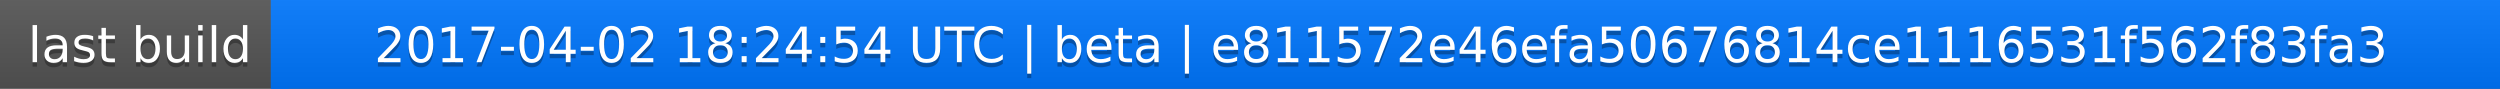
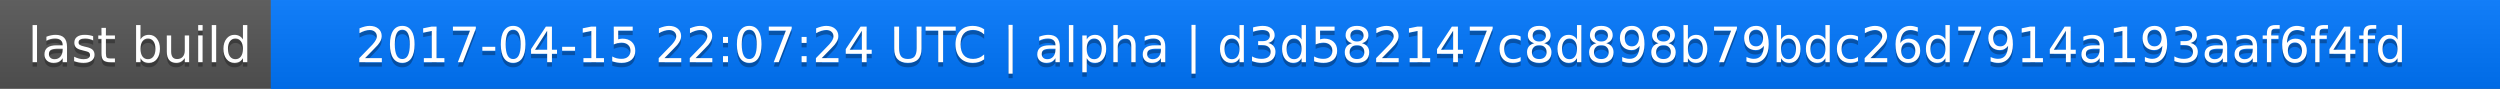
<svg xmlns="http://www.w3.org/2000/svg" width="563" height="20">
  <linearGradient id="a" x2="0" y2="100%">
    <stop offset="0" stop-color="#bbb" stop-opacity=".1" />
    <stop offset="1" stop-opacity=".1" />
  </linearGradient>
  <rect rx="0" width="563" height="20" fill="#555" />
  <rect rx="0" x="61" width="502" height="20" fill="#07f" />
  <path fill="#07f" d="M61 0h4v20h-4z" />
  <rect rx="0" width="563" height="20" fill="url(#a)" />
  <g fill="#fff" text-anchor="middle" font-family="DejaVu Sans,Verdana,Geneva,sans-serif" font-size="11">
    <text x="31.5" y="15" fill="#010101" fill-opacity=".3">last build</text>
    <text x="31.5" y="14">last build</text>
-     <text x="311" y="15" fill="#010101" fill-opacity=".3">2017-04-02 18:24:54 UTC | beta | e811572e46efa50676814ce1116531f562f83fa3</text>
-     <text x="311" y="14">2017-04-02 18:24:54 UTC | beta | e811572e46efa50676814ce1116531f562f83fa3</text>
+     <text x="311" y="15" fill="#010101" fill-opacity=".3">2017-04-15 22:07:24 UTC | alpha | d3d582147c8d898b79bdc26d7914a193aaf6f4fd</text>
+     <text x="311" y="14">2017-04-15 22:07:24 UTC | alpha | d3d582147c8d898b79bdc26d7914a193aaf6f4fd</text>
  </g>
</svg>
